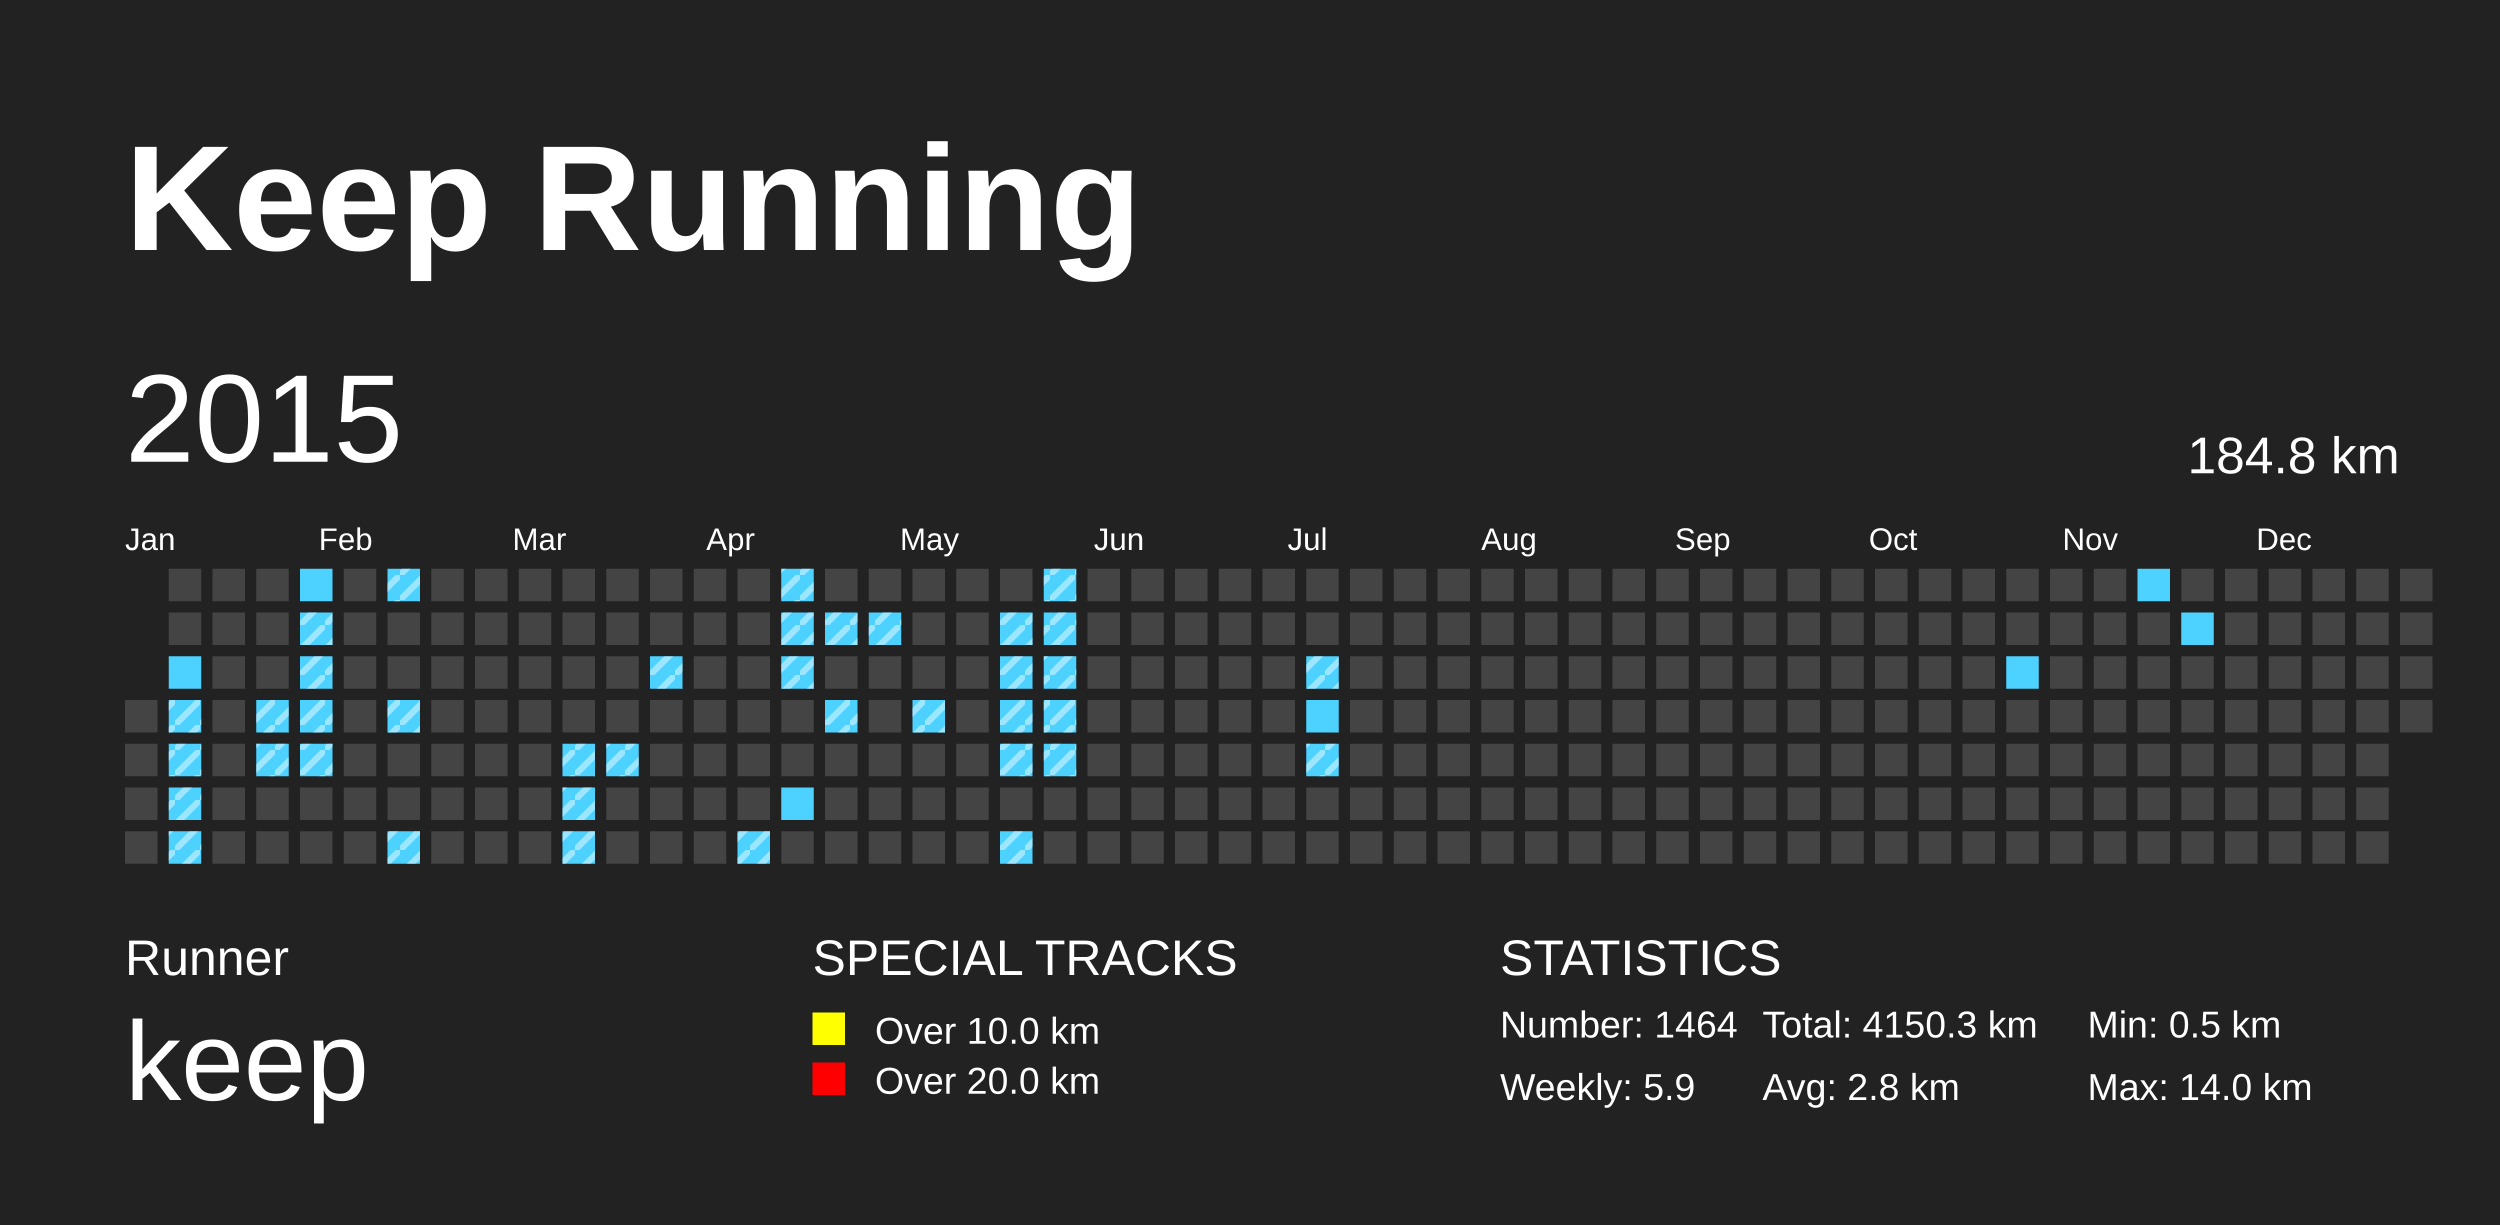
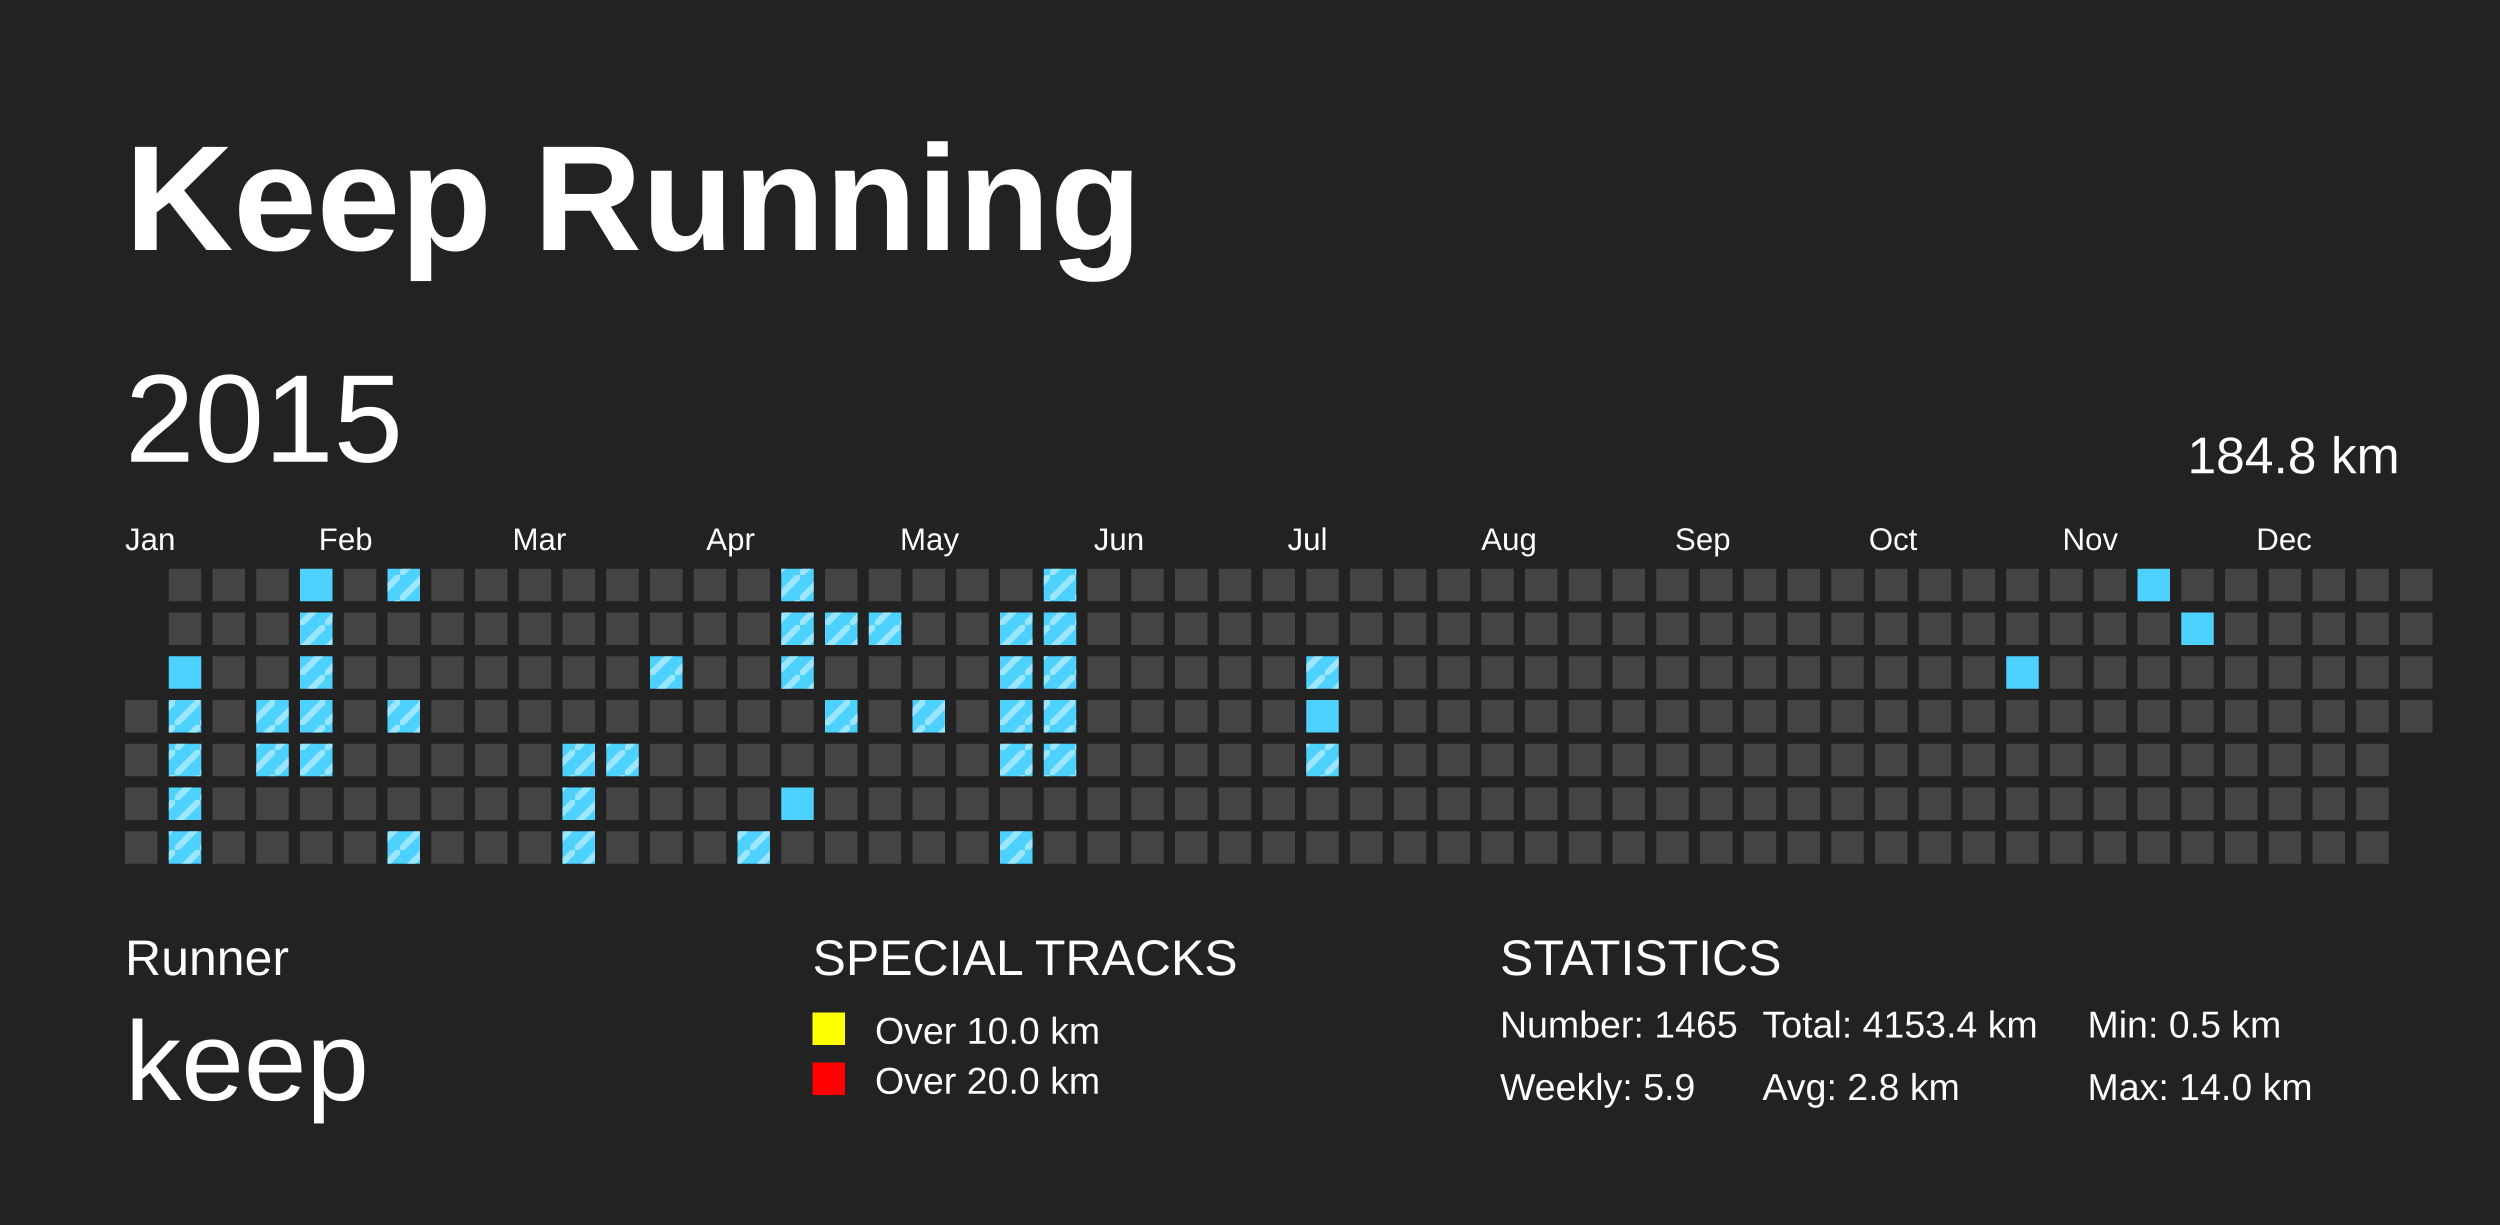
<svg xmlns="http://www.w3.org/2000/svg" baseProfile="full" height="98mm" version="1.1" viewBox="0,0,200,98" width="200mm">
  <defs>
    <pattern height="2" id="indoor-stripe" patternUnits="userSpaceOnUse" width="2">
      <line stroke="white" stroke-opacity="0.45" stroke-width="0.5" x1="0" x2="2" y1="2" y2="0" />
    </pattern>
  </defs>
  <rect fill="#222222" height="98" width="200" x="0" y="0" />
  <text fill="#FFFFFF" style="font-size:12px; font-family:Arial; font-weight:bold;" x="10" y="20">Keep Running</text>
  <text fill="#FFFFFF" style="font-size:4px; font-family:Arial" x="10" y="78">Runner</text>
  <text fill="#FFFFFF" style="font-size:9px; font-family:Arial" x="10" y="88">keep</text>
  <text fill="#FFFFFF" style="font-size:4px; font-family:Arial" x="65" y="78">SPECIAL TRACKS</text>
  <rect fill="yellow" height="2.6" width="2.6" x="65" y="81" />
  <text fill="#FFFFFF" style="font-size:3px; font-family:Arial" x="70" y="83.5">Over 10.0 km</text>
  <rect fill="red" height="2.6" width="2.6" x="65" y="85" />
  <text fill="#FFFFFF" style="font-size:3px; font-family:Arial" x="70" y="87.5">Over 20.0 km</text>
  <text fill="#FFFFFF" style="font-size:4px; font-family:Arial" x="120" y="78">STATISTICS</text>
-   <text fill="#FFFFFF" style="font-size:3px; font-family:Arial" x="120" y="83">Number: 1464</text>
+   <text fill="#FFFFFF" style="font-size:3px; font-family:Arial" x="120" y="83">Number: 1465</text>
  <text fill="#FFFFFF" style="font-size:3px; font-family:Arial" x="120" y="88">Weekly: 5.9</text>
-   <text fill="#FFFFFF" style="font-size:3px; font-family:Arial" x="141" y="83">Total: 4150.3 km</text>
+   <text fill="#FFFFFF" style="font-size:3px; font-family:Arial" x="141" y="83">Total: 4153.4 km</text>
  <text fill="#FFFFFF" style="font-size:3px; font-family:Arial" x="141" y="88">Avg: 2.8 km</text>
  <text fill="#FFFFFF" style="font-size:3px; font-family:Arial" x="167" y="83">Min: 0.5 km</text>
  <text fill="#FFFFFF" style="font-size:3px; font-family:Arial" x="167" y="88">Max: 14.0 km</text>
  <text dominant-baseline="hanging" fill="#FFFFFF" style="font-size:10.0px; font-family:Arial;" x="10" y="30">2015</text>
  <text dominant-baseline="hanging" fill="#FFFFFF" style="font-size:4.125px; font-family:Arial;" x="175" y="35">184.8 km</text>
  <text fill="#FFFFFF" style="font-size:2.5px; font-family:Arial" x="10.0" y="44">Jan</text>
  <text fill="#FFFFFF" style="font-size:2.5px; font-family:Arial" x="25.5" y="44">Feb</text>
  <text fill="#FFFFFF" style="font-size:2.5px; font-family:Arial" x="41.0" y="44">Mar</text>
  <text fill="#FFFFFF" style="font-size:2.5px; font-family:Arial" x="56.5" y="44">Apr</text>
  <text fill="#FFFFFF" style="font-size:2.5px; font-family:Arial" x="72.0" y="44">May</text>
  <text fill="#FFFFFF" style="font-size:2.5px; font-family:Arial" x="87.5" y="44">Jun</text>
  <text fill="#FFFFFF" style="font-size:2.5px; font-family:Arial" x="103.0" y="44">Jul</text>
  <text fill="#FFFFFF" style="font-size:2.5px; font-family:Arial" x="118.5" y="44">Aug</text>
  <text fill="#FFFFFF" style="font-size:2.5px; font-family:Arial" x="134.0" y="44">Sep</text>
  <text fill="#FFFFFF" style="font-size:2.5px; font-family:Arial" x="149.5" y="44">Oct</text>
  <text fill="#FFFFFF" style="font-size:2.5px; font-family:Arial" x="165.0" y="44">Nov</text>
  <text fill="#FFFFFF" style="font-size:2.5px; font-family:Arial" x="180.5" y="44">Dec</text>
  <rect fill="#444444" height="2.6" width="2.6" x="10.0" y="56.0" />
  <rect fill="#444444" height="2.6" width="2.6" x="10.0" y="59.5" />
  <rect fill="#444444" height="2.6" width="2.6" x="10.0" y="63.0" />
  <rect fill="#444444" height="2.6" width="2.6" x="10.0" y="66.5" />
  <rect fill="#444444" height="2.6" width="2.6" x="13.5" y="45.5" />
  <rect fill="#444444" height="2.6" width="2.6" x="13.5" y="49.0" />
  <rect fill="#4DD2FF" height="2.6" width="2.6" x="13.5" y="52.5" />
  <rect fill="#4DD2FF" height="2.6" width="2.6" x="13.5" y="56.0" />
  <rect fill="url(#indoor-stripe)" height="2.6" style="pointer-events: none;" width="2.6" x="13.5" y="56.0" />
  <rect fill="#4DD2FF" height="2.6" width="2.6" x="13.5" y="59.5" />
  <rect fill="url(#indoor-stripe)" height="2.6" style="pointer-events: none;" width="2.6" x="13.5" y="59.5" />
  <rect fill="#4DD2FF" height="2.6" width="2.6" x="13.5" y="63.0" />
  <rect fill="url(#indoor-stripe)" height="2.6" style="pointer-events: none;" width="2.6" x="13.5" y="63.0" />
  <rect fill="#4DD2FF" height="2.6" width="2.6" x="13.5" y="66.5" />
  <rect fill="url(#indoor-stripe)" height="2.6" style="pointer-events: none;" width="2.6" x="13.5" y="66.5" />
  <rect fill="#444444" height="2.6" width="2.6" x="17.0" y="45.5" />
  <rect fill="#444444" height="2.6" width="2.6" x="17.0" y="49.0" />
  <rect fill="#444444" height="2.6" width="2.6" x="17.0" y="52.5" />
  <rect fill="#444444" height="2.6" width="2.6" x="17.0" y="56.0" />
  <rect fill="#444444" height="2.6" width="2.6" x="17.0" y="59.5" />
  <rect fill="#444444" height="2.6" width="2.6" x="17.0" y="63.0" />
  <rect fill="#444444" height="2.6" width="2.6" x="17.0" y="66.5" />
  <rect fill="#444444" height="2.6" width="2.6" x="20.5" y="45.5" />
  <rect fill="#444444" height="2.6" width="2.6" x="20.5" y="49.0" />
  <rect fill="#444444" height="2.6" width="2.6" x="20.5" y="52.5" />
  <rect fill="#4DD2FF" height="2.6" width="2.6" x="20.5" y="56.0" />
  <rect fill="url(#indoor-stripe)" height="2.6" style="pointer-events: none;" width="2.6" x="20.5" y="56.0" />
  <rect fill="#4DD2FF" height="2.6" width="2.6" x="20.5" y="59.5" />
  <rect fill="url(#indoor-stripe)" height="2.6" style="pointer-events: none;" width="2.6" x="20.5" y="59.5" />
  <rect fill="#444444" height="2.6" width="2.6" x="20.5" y="63.0" />
  <rect fill="#444444" height="2.6" width="2.6" x="20.5" y="66.5" />
  <rect fill="#4DD2FF" height="2.6" width="2.6" x="24.0" y="45.5" />
  <rect fill="#4DD2FF" height="2.6" width="2.6" x="24.0" y="49.0" />
  <rect fill="url(#indoor-stripe)" height="2.6" style="pointer-events: none;" width="2.6" x="24.0" y="49.0" />
  <rect fill="#4DD2FF" height="2.6" width="2.6" x="24.0" y="52.5" />
  <rect fill="url(#indoor-stripe)" height="2.6" style="pointer-events: none;" width="2.6" x="24.0" y="52.5" />
  <rect fill="#4DD2FF" height="2.6" width="2.6" x="24.0" y="56.0" />
  <rect fill="url(#indoor-stripe)" height="2.6" style="pointer-events: none;" width="2.6" x="24.0" y="56.0" />
  <rect fill="#4DD2FF" height="2.6" width="2.6" x="24.0" y="59.5" />
  <rect fill="url(#indoor-stripe)" height="2.6" style="pointer-events: none;" width="2.6" x="24.0" y="59.5" />
  <rect fill="#444444" height="2.6" width="2.6" x="24.0" y="63.0" />
  <rect fill="#444444" height="2.6" width="2.6" x="24.0" y="66.5" />
  <rect fill="#444444" height="2.6" width="2.6" x="27.5" y="45.5" />
  <rect fill="#444444" height="2.6" width="2.6" x="27.5" y="49.0" />
  <rect fill="#444444" height="2.6" width="2.6" x="27.5" y="52.5" />
  <rect fill="#444444" height="2.6" width="2.6" x="27.5" y="56.0" />
  <rect fill="#444444" height="2.6" width="2.6" x="27.5" y="59.5" />
  <rect fill="#444444" height="2.6" width="2.6" x="27.5" y="63.0" />
  <rect fill="#444444" height="2.6" width="2.6" x="27.5" y="66.5" />
  <rect fill="#4DD2FF" height="2.6" width="2.6" x="31.0" y="45.5" />
  <rect fill="url(#indoor-stripe)" height="2.6" style="pointer-events: none;" width="2.6" x="31.0" y="45.5" />
  <rect fill="#444444" height="2.6" width="2.6" x="31.0" y="49.0" />
  <rect fill="#444444" height="2.6" width="2.6" x="31.0" y="52.5" />
  <rect fill="#4DD2FF" height="2.6" width="2.6" x="31.0" y="56.0" />
  <rect fill="url(#indoor-stripe)" height="2.6" style="pointer-events: none;" width="2.6" x="31.0" y="56.0" />
  <rect fill="#444444" height="2.6" width="2.6" x="31.0" y="59.5" />
  <rect fill="#444444" height="2.6" width="2.6" x="31.0" y="63.0" />
  <rect fill="#4DD2FF" height="2.6" width="2.6" x="31.0" y="66.5" />
  <rect fill="url(#indoor-stripe)" height="2.6" style="pointer-events: none;" width="2.6" x="31.0" y="66.5" />
  <rect fill="#444444" height="2.6" width="2.6" x="34.5" y="45.5" />
  <rect fill="#444444" height="2.6" width="2.6" x="34.5" y="49.0" />
  <rect fill="#444444" height="2.6" width="2.6" x="34.5" y="52.5" />
  <rect fill="#444444" height="2.6" width="2.6" x="34.5" y="56.0" />
  <rect fill="#444444" height="2.6" width="2.6" x="34.5" y="59.5" />
  <rect fill="#444444" height="2.6" width="2.6" x="34.5" y="63.0" />
  <rect fill="#444444" height="2.6" width="2.6" x="34.5" y="66.5" />
  <rect fill="#444444" height="2.6" width="2.6" x="38.0" y="45.5" />
  <rect fill="#444444" height="2.6" width="2.6" x="38.0" y="49.0" />
  <rect fill="#444444" height="2.6" width="2.6" x="38.0" y="52.5" />
  <rect fill="#444444" height="2.6" width="2.6" x="38.0" y="56.0" />
  <rect fill="#444444" height="2.6" width="2.6" x="38.0" y="59.5" />
  <rect fill="#444444" height="2.6" width="2.6" x="38.0" y="63.0" />
  <rect fill="#444444" height="2.6" width="2.6" x="38.0" y="66.5" />
  <rect fill="#444444" height="2.6" width="2.6" x="41.5" y="45.5" />
  <rect fill="#444444" height="2.6" width="2.6" x="41.5" y="49.0" />
  <rect fill="#444444" height="2.6" width="2.6" x="41.5" y="52.5" />
  <rect fill="#444444" height="2.6" width="2.6" x="41.5" y="56.0" />
  <rect fill="#444444" height="2.6" width="2.6" x="41.5" y="59.5" />
  <rect fill="#444444" height="2.6" width="2.6" x="41.5" y="63.0" />
  <rect fill="#444444" height="2.6" width="2.6" x="41.5" y="66.5" />
  <rect fill="#444444" height="2.6" width="2.6" x="45.0" y="45.5" />
  <rect fill="#444444" height="2.6" width="2.6" x="45.0" y="49.0" />
  <rect fill="#444444" height="2.6" width="2.6" x="45.0" y="52.5" />
  <rect fill="#444444" height="2.6" width="2.6" x="45.0" y="56.0" />
  <rect fill="#4DD2FF" height="2.6" width="2.6" x="45.0" y="59.5" />
  <rect fill="url(#indoor-stripe)" height="2.6" style="pointer-events: none;" width="2.6" x="45.0" y="59.5" />
  <rect fill="#4DD2FF" height="2.6" width="2.6" x="45.0" y="63.0" />
  <rect fill="url(#indoor-stripe)" height="2.6" style="pointer-events: none;" width="2.6" x="45.0" y="63.0" />
  <rect fill="#4DD2FF" height="2.6" width="2.6" x="45.0" y="66.5" />
  <rect fill="url(#indoor-stripe)" height="2.6" style="pointer-events: none;" width="2.6" x="45.0" y="66.5" />
  <rect fill="#444444" height="2.6" width="2.6" x="48.5" y="45.5" />
  <rect fill="#444444" height="2.6" width="2.6" x="48.5" y="49.0" />
  <rect fill="#444444" height="2.6" width="2.6" x="48.5" y="52.5" />
  <rect fill="#444444" height="2.6" width="2.6" x="48.5" y="56.0" />
  <rect fill="#4DD2FF" height="2.6" width="2.6" x="48.5" y="59.5" />
  <rect fill="url(#indoor-stripe)" height="2.6" style="pointer-events: none;" width="2.6" x="48.5" y="59.5" />
  <rect fill="#444444" height="2.6" width="2.6" x="48.5" y="63.0" />
  <rect fill="#444444" height="2.6" width="2.6" x="48.5" y="66.5" />
  <rect fill="#444444" height="2.6" width="2.6" x="52.0" y="45.5" />
  <rect fill="#444444" height="2.6" width="2.6" x="52.0" y="49.0" />
  <rect fill="#4DD2FF" height="2.6" width="2.6" x="52.0" y="52.5" />
  <rect fill="url(#indoor-stripe)" height="2.6" style="pointer-events: none;" width="2.6" x="52.0" y="52.5" />
  <rect fill="#444444" height="2.6" width="2.6" x="52.0" y="56.0" />
  <rect fill="#444444" height="2.6" width="2.6" x="52.0" y="59.5" />
  <rect fill="#444444" height="2.6" width="2.6" x="52.0" y="63.0" />
  <rect fill="#444444" height="2.6" width="2.6" x="52.0" y="66.5" />
  <rect fill="#444444" height="2.6" width="2.6" x="55.5" y="45.5" />
  <rect fill="#444444" height="2.6" width="2.6" x="55.5" y="49.0" />
  <rect fill="#444444" height="2.6" width="2.6" x="55.5" y="52.5" />
  <rect fill="#444444" height="2.6" width="2.6" x="55.5" y="56.0" />
  <rect fill="#444444" height="2.6" width="2.6" x="55.5" y="59.5" />
  <rect fill="#444444" height="2.6" width="2.6" x="55.5" y="63.0" />
  <rect fill="#444444" height="2.6" width="2.6" x="55.5" y="66.5" />
  <rect fill="#444444" height="2.6" width="2.6" x="59.0" y="45.5" />
  <rect fill="#444444" height="2.6" width="2.6" x="59.0" y="49.0" />
  <rect fill="#444444" height="2.6" width="2.6" x="59.0" y="52.5" />
  <rect fill="#444444" height="2.6" width="2.6" x="59.0" y="56.0" />
  <rect fill="#444444" height="2.6" width="2.6" x="59.0" y="59.5" />
  <rect fill="#444444" height="2.6" width="2.6" x="59.0" y="63.0" />
  <rect fill="#4DD2FF" height="2.6" width="2.6" x="59.0" y="66.5" />
  <rect fill="url(#indoor-stripe)" height="2.6" style="pointer-events: none;" width="2.6" x="59.0" y="66.5" />
  <rect fill="#4DD2FF" height="2.6" width="2.6" x="62.5" y="45.5" />
  <rect fill="url(#indoor-stripe)" height="2.6" style="pointer-events: none;" width="2.6" x="62.5" y="45.5" />
  <rect fill="#4DD2FF" height="2.6" width="2.6" x="62.5" y="49.0" />
  <rect fill="url(#indoor-stripe)" height="2.6" style="pointer-events: none;" width="2.6" x="62.5" y="49.0" />
  <rect fill="#4DD2FF" height="2.6" width="2.6" x="62.5" y="52.5" />
  <rect fill="url(#indoor-stripe)" height="2.6" style="pointer-events: none;" width="2.6" x="62.5" y="52.5" />
  <rect fill="#444444" height="2.6" width="2.6" x="62.5" y="56.0" />
  <rect fill="#444444" height="2.6" width="2.6" x="62.5" y="59.5" />
  <rect fill="#4DD2FF" height="2.6" width="2.6" x="62.5" y="63.0" />
  <rect fill="#444444" height="2.6" width="2.6" x="62.5" y="66.5" />
  <rect fill="#444444" height="2.6" width="2.6" x="66.0" y="45.5" />
  <rect fill="#4DD2FF" height="2.6" width="2.6" x="66.0" y="49.0" />
  <rect fill="url(#indoor-stripe)" height="2.6" style="pointer-events: none;" width="2.6" x="66.0" y="49.0" />
  <rect fill="#444444" height="2.6" width="2.6" x="66.0" y="52.5" />
  <rect fill="#4DD2FF" height="2.6" width="2.6" x="66.0" y="56.0" />
  <rect fill="url(#indoor-stripe)" height="2.6" style="pointer-events: none;" width="2.6" x="66.0" y="56.0" />
  <rect fill="#444444" height="2.6" width="2.6" x="66.0" y="59.5" />
  <rect fill="#444444" height="2.6" width="2.6" x="66.0" y="63.0" />
  <rect fill="#444444" height="2.6" width="2.6" x="66.0" y="66.5" />
  <rect fill="#444444" height="2.6" width="2.6" x="69.5" y="45.5" />
  <rect fill="#4DD2FF" height="2.6" width="2.6" x="69.5" y="49.0" />
  <rect fill="url(#indoor-stripe)" height="2.6" style="pointer-events: none;" width="2.6" x="69.5" y="49.0" />
  <rect fill="#444444" height="2.6" width="2.6" x="69.5" y="52.5" />
  <rect fill="#444444" height="2.6" width="2.6" x="69.5" y="56.0" />
  <rect fill="#444444" height="2.6" width="2.6" x="69.5" y="59.5" />
  <rect fill="#444444" height="2.6" width="2.6" x="69.5" y="63.0" />
  <rect fill="#444444" height="2.6" width="2.6" x="69.5" y="66.5" />
  <rect fill="#444444" height="2.6" width="2.6" x="73.0" y="45.5" />
  <rect fill="#444444" height="2.6" width="2.6" x="73.0" y="49.0" />
  <rect fill="#444444" height="2.6" width="2.6" x="73.0" y="52.5" />
  <rect fill="#4DD2FF" height="2.6" width="2.6" x="73.0" y="56.0" />
  <rect fill="url(#indoor-stripe)" height="2.6" style="pointer-events: none;" width="2.6" x="73.0" y="56.0" />
  <rect fill="#444444" height="2.6" width="2.6" x="73.0" y="59.5" />
  <rect fill="#444444" height="2.6" width="2.6" x="73.0" y="63.0" />
  <rect fill="#444444" height="2.6" width="2.6" x="73.0" y="66.5" />
  <rect fill="#444444" height="2.6" width="2.6" x="76.5" y="45.5" />
  <rect fill="#444444" height="2.6" width="2.6" x="76.5" y="49.0" />
  <rect fill="#444444" height="2.6" width="2.6" x="76.5" y="52.5" />
  <rect fill="#444444" height="2.6" width="2.6" x="76.5" y="56.0" />
  <rect fill="#444444" height="2.6" width="2.6" x="76.5" y="59.5" />
  <rect fill="#444444" height="2.6" width="2.6" x="76.5" y="63.0" />
  <rect fill="#444444" height="2.6" width="2.6" x="76.5" y="66.5" />
  <rect fill="#444444" height="2.6" width="2.6" x="80.0" y="45.5" />
  <rect fill="#4DD2FF" height="2.6" width="2.6" x="80.0" y="49.0" />
  <rect fill="url(#indoor-stripe)" height="2.6" style="pointer-events: none;" width="2.6" x="80.0" y="49.0" />
  <rect fill="#4DD2FF" height="2.6" width="2.6" x="80.0" y="52.5" />
  <rect fill="url(#indoor-stripe)" height="2.6" style="pointer-events: none;" width="2.6" x="80.0" y="52.5" />
  <rect fill="#4DD2FF" height="2.6" width="2.6" x="80.0" y="56.0" />
  <rect fill="url(#indoor-stripe)" height="2.6" style="pointer-events: none;" width="2.6" x="80.0" y="56.0" />
  <rect fill="#4DD2FF" height="2.6" width="2.6" x="80.0" y="59.5" />
  <rect fill="url(#indoor-stripe)" height="2.6" style="pointer-events: none;" width="2.6" x="80.0" y="59.5" />
  <rect fill="#444444" height="2.6" width="2.6" x="80.0" y="63.0" />
  <rect fill="#4DD2FF" height="2.6" width="2.6" x="80.0" y="66.5" />
  <rect fill="url(#indoor-stripe)" height="2.6" style="pointer-events: none;" width="2.6" x="80.0" y="66.5" />
  <rect fill="#4DD2FF" height="2.6" width="2.6" x="83.5" y="45.5" />
  <rect fill="url(#indoor-stripe)" height="2.6" style="pointer-events: none;" width="2.6" x="83.5" y="45.5" />
  <rect fill="#4DD2FF" height="2.6" width="2.6" x="83.5" y="49.0" />
  <rect fill="url(#indoor-stripe)" height="2.6" style="pointer-events: none;" width="2.6" x="83.5" y="49.0" />
  <rect fill="#4DD2FF" height="2.6" width="2.6" x="83.5" y="52.5" />
  <rect fill="url(#indoor-stripe)" height="2.6" style="pointer-events: none;" width="2.6" x="83.5" y="52.5" />
  <rect fill="#4DD2FF" height="2.6" width="2.6" x="83.5" y="56.0" />
  <rect fill="url(#indoor-stripe)" height="2.6" style="pointer-events: none;" width="2.6" x="83.5" y="56.0" />
  <rect fill="#4DD2FF" height="2.6" width="2.6" x="83.5" y="59.5" />
  <rect fill="url(#indoor-stripe)" height="2.6" style="pointer-events: none;" width="2.6" x="83.5" y="59.5" />
  <rect fill="#444444" height="2.6" width="2.6" x="83.5" y="63.0" />
  <rect fill="#444444" height="2.6" width="2.6" x="83.5" y="66.5" />
  <rect fill="#444444" height="2.6" width="2.6" x="87.0" y="45.5" />
  <rect fill="#444444" height="2.6" width="2.6" x="87.0" y="49.0" />
  <rect fill="#444444" height="2.6" width="2.6" x="87.0" y="52.5" />
  <rect fill="#444444" height="2.6" width="2.6" x="87.0" y="56.0" />
  <rect fill="#444444" height="2.6" width="2.6" x="87.0" y="59.5" />
  <rect fill="#444444" height="2.6" width="2.6" x="87.0" y="63.0" />
  <rect fill="#444444" height="2.6" width="2.6" x="87.0" y="66.5" />
  <rect fill="#444444" height="2.6" width="2.6" x="90.5" y="45.5" />
  <rect fill="#444444" height="2.6" width="2.6" x="90.5" y="49.0" />
  <rect fill="#444444" height="2.6" width="2.6" x="90.5" y="52.5" />
  <rect fill="#444444" height="2.6" width="2.6" x="90.5" y="56.0" />
  <rect fill="#444444" height="2.6" width="2.6" x="90.5" y="59.5" />
  <rect fill="#444444" height="2.6" width="2.6" x="90.5" y="63.0" />
  <rect fill="#444444" height="2.6" width="2.6" x="90.5" y="66.5" />
  <rect fill="#444444" height="2.6" width="2.6" x="94.0" y="45.5" />
  <rect fill="#444444" height="2.6" width="2.6" x="94.0" y="49.0" />
  <rect fill="#444444" height="2.6" width="2.6" x="94.0" y="52.5" />
  <rect fill="#444444" height="2.6" width="2.6" x="94.0" y="56.0" />
  <rect fill="#444444" height="2.6" width="2.6" x="94.0" y="59.5" />
  <rect fill="#444444" height="2.6" width="2.6" x="94.0" y="63.0" />
  <rect fill="#444444" height="2.6" width="2.6" x="94.0" y="66.5" />
  <rect fill="#444444" height="2.6" width="2.6" x="97.5" y="45.5" />
  <rect fill="#444444" height="2.6" width="2.6" x="97.5" y="49.0" />
  <rect fill="#444444" height="2.6" width="2.6" x="97.5" y="52.5" />
  <rect fill="#444444" height="2.6" width="2.6" x="97.5" y="56.0" />
  <rect fill="#444444" height="2.6" width="2.6" x="97.5" y="59.5" />
  <rect fill="#444444" height="2.6" width="2.6" x="97.5" y="63.0" />
  <rect fill="#444444" height="2.6" width="2.6" x="97.5" y="66.5" />
  <rect fill="#444444" height="2.6" width="2.6" x="101.0" y="45.5" />
  <rect fill="#444444" height="2.6" width="2.6" x="101.0" y="49.0" />
  <rect fill="#444444" height="2.6" width="2.6" x="101.0" y="52.5" />
  <rect fill="#444444" height="2.6" width="2.6" x="101.0" y="56.0" />
  <rect fill="#444444" height="2.6" width="2.6" x="101.0" y="59.5" />
  <rect fill="#444444" height="2.6" width="2.6" x="101.0" y="63.0" />
  <rect fill="#444444" height="2.6" width="2.6" x="101.0" y="66.5" />
  <rect fill="#444444" height="2.6" width="2.6" x="104.5" y="45.5" />
  <rect fill="#444444" height="2.6" width="2.6" x="104.5" y="49.0" />
  <rect fill="#4DD2FF" height="2.6" width="2.6" x="104.5" y="52.5" />
  <rect fill="url(#indoor-stripe)" height="2.6" style="pointer-events: none;" width="2.6" x="104.5" y="52.5" />
  <rect fill="#4DD2FF" height="2.6" width="2.6" x="104.5" y="56.0" />
  <rect fill="#4DD2FF" height="2.6" width="2.6" x="104.5" y="59.5" />
  <rect fill="url(#indoor-stripe)" height="2.6" style="pointer-events: none;" width="2.6" x="104.5" y="59.5" />
  <rect fill="#444444" height="2.6" width="2.6" x="104.5" y="63.0" />
  <rect fill="#444444" height="2.6" width="2.6" x="104.5" y="66.5" />
  <rect fill="#444444" height="2.6" width="2.6" x="108.0" y="45.5" />
  <rect fill="#444444" height="2.6" width="2.6" x="108.0" y="49.0" />
  <rect fill="#444444" height="2.6" width="2.6" x="108.0" y="52.5" />
  <rect fill="#444444" height="2.6" width="2.6" x="108.0" y="56.0" />
  <rect fill="#444444" height="2.6" width="2.6" x="108.0" y="59.5" />
  <rect fill="#444444" height="2.6" width="2.6" x="108.0" y="63.0" />
  <rect fill="#444444" height="2.6" width="2.6" x="108.0" y="66.5" />
  <rect fill="#444444" height="2.6" width="2.6" x="111.5" y="45.5" />
  <rect fill="#444444" height="2.6" width="2.6" x="111.5" y="49.0" />
  <rect fill="#444444" height="2.6" width="2.6" x="111.5" y="52.5" />
  <rect fill="#444444" height="2.6" width="2.6" x="111.5" y="56.0" />
  <rect fill="#444444" height="2.6" width="2.6" x="111.5" y="59.5" />
  <rect fill="#444444" height="2.6" width="2.6" x="111.5" y="63.0" />
  <rect fill="#444444" height="2.6" width="2.6" x="111.5" y="66.5" />
  <rect fill="#444444" height="2.6" width="2.6" x="115.0" y="45.5" />
  <rect fill="#444444" height="2.6" width="2.6" x="115.0" y="49.0" />
  <rect fill="#444444" height="2.6" width="2.6" x="115.0" y="52.5" />
  <rect fill="#444444" height="2.6" width="2.6" x="115.0" y="56.0" />
  <rect fill="#444444" height="2.6" width="2.6" x="115.0" y="59.5" />
  <rect fill="#444444" height="2.6" width="2.6" x="115.0" y="63.0" />
  <rect fill="#444444" height="2.6" width="2.6" x="115.0" y="66.5" />
  <rect fill="#444444" height="2.6" width="2.6" x="118.5" y="45.5" />
  <rect fill="#444444" height="2.6" width="2.6" x="118.5" y="49.0" />
  <rect fill="#444444" height="2.6" width="2.6" x="118.5" y="52.5" />
  <rect fill="#444444" height="2.6" width="2.6" x="118.5" y="56.0" />
  <rect fill="#444444" height="2.6" width="2.6" x="118.5" y="59.5" />
  <rect fill="#444444" height="2.6" width="2.6" x="118.5" y="63.0" />
  <rect fill="#444444" height="2.6" width="2.6" x="118.5" y="66.5" />
  <rect fill="#444444" height="2.6" width="2.6" x="122.0" y="45.5" />
  <rect fill="#444444" height="2.6" width="2.6" x="122.0" y="49.0" />
  <rect fill="#444444" height="2.6" width="2.6" x="122.0" y="52.5" />
  <rect fill="#444444" height="2.6" width="2.6" x="122.0" y="56.0" />
  <rect fill="#444444" height="2.6" width="2.6" x="122.0" y="59.5" />
  <rect fill="#444444" height="2.6" width="2.6" x="122.0" y="63.0" />
  <rect fill="#444444" height="2.6" width="2.6" x="122.0" y="66.5" />
  <rect fill="#444444" height="2.6" width="2.6" x="125.5" y="45.5" />
  <rect fill="#444444" height="2.6" width="2.6" x="125.5" y="49.0" />
  <rect fill="#444444" height="2.6" width="2.6" x="125.5" y="52.5" />
  <rect fill="#444444" height="2.6" width="2.6" x="125.5" y="56.0" />
  <rect fill="#444444" height="2.6" width="2.6" x="125.5" y="59.5" />
  <rect fill="#444444" height="2.6" width="2.6" x="125.5" y="63.0" />
  <rect fill="#444444" height="2.6" width="2.6" x="125.5" y="66.5" />
  <rect fill="#444444" height="2.6" width="2.6" x="129.0" y="45.5" />
  <rect fill="#444444" height="2.6" width="2.6" x="129.0" y="49.0" />
  <rect fill="#444444" height="2.6" width="2.6" x="129.0" y="52.5" />
  <rect fill="#444444" height="2.6" width="2.6" x="129.0" y="56.0" />
  <rect fill="#444444" height="2.6" width="2.6" x="129.0" y="59.5" />
  <rect fill="#444444" height="2.6" width="2.6" x="129.0" y="63.0" />
  <rect fill="#444444" height="2.6" width="2.6" x="129.0" y="66.5" />
  <rect fill="#444444" height="2.6" width="2.6" x="132.5" y="45.5" />
  <rect fill="#444444" height="2.6" width="2.6" x="132.5" y="49.0" />
  <rect fill="#444444" height="2.6" width="2.6" x="132.5" y="52.5" />
  <rect fill="#444444" height="2.6" width="2.6" x="132.5" y="56.0" />
  <rect fill="#444444" height="2.6" width="2.6" x="132.5" y="59.5" />
  <rect fill="#444444" height="2.6" width="2.6" x="132.5" y="63.0" />
  <rect fill="#444444" height="2.6" width="2.6" x="132.5" y="66.5" />
  <rect fill="#444444" height="2.6" width="2.6" x="136.0" y="45.5" />
  <rect fill="#444444" height="2.6" width="2.6" x="136.0" y="49.0" />
  <rect fill="#444444" height="2.6" width="2.6" x="136.0" y="52.5" />
  <rect fill="#444444" height="2.6" width="2.6" x="136.0" y="56.0" />
  <rect fill="#444444" height="2.6" width="2.6" x="136.0" y="59.5" />
  <rect fill="#444444" height="2.6" width="2.6" x="136.0" y="63.0" />
  <rect fill="#444444" height="2.6" width="2.6" x="136.0" y="66.5" />
  <rect fill="#444444" height="2.6" width="2.6" x="139.5" y="45.5" />
  <rect fill="#444444" height="2.6" width="2.6" x="139.5" y="49.0" />
  <rect fill="#444444" height="2.6" width="2.6" x="139.5" y="52.5" />
  <rect fill="#444444" height="2.6" width="2.6" x="139.5" y="56.0" />
  <rect fill="#444444" height="2.6" width="2.6" x="139.5" y="59.5" />
  <rect fill="#444444" height="2.6" width="2.6" x="139.5" y="63.0" />
  <rect fill="#444444" height="2.6" width="2.6" x="139.5" y="66.5" />
  <rect fill="#444444" height="2.6" width="2.6" x="143.0" y="45.5" />
  <rect fill="#444444" height="2.6" width="2.6" x="143.0" y="49.0" />
  <rect fill="#444444" height="2.6" width="2.6" x="143.0" y="52.5" />
  <rect fill="#444444" height="2.6" width="2.6" x="143.0" y="56.0" />
  <rect fill="#444444" height="2.6" width="2.6" x="143.0" y="59.5" />
  <rect fill="#444444" height="2.6" width="2.6" x="143.0" y="63.0" />
  <rect fill="#444444" height="2.6" width="2.6" x="143.0" y="66.5" />
  <rect fill="#444444" height="2.6" width="2.6" x="146.5" y="45.5" />
  <rect fill="#444444" height="2.6" width="2.6" x="146.5" y="49.0" />
  <rect fill="#444444" height="2.6" width="2.6" x="146.5" y="52.5" />
  <rect fill="#444444" height="2.6" width="2.6" x="146.5" y="56.0" />
  <rect fill="#444444" height="2.6" width="2.6" x="146.5" y="59.5" />
  <rect fill="#444444" height="2.6" width="2.6" x="146.5" y="63.0" />
  <rect fill="#444444" height="2.6" width="2.6" x="146.5" y="66.5" />
  <rect fill="#444444" height="2.6" width="2.6" x="150.0" y="45.5" />
  <rect fill="#444444" height="2.6" width="2.6" x="150.0" y="49.0" />
  <rect fill="#444444" height="2.6" width="2.6" x="150.0" y="52.5" />
  <rect fill="#444444" height="2.6" width="2.6" x="150.0" y="56.0" />
  <rect fill="#444444" height="2.6" width="2.6" x="150.0" y="59.5" />
  <rect fill="#444444" height="2.6" width="2.6" x="150.0" y="63.0" />
  <rect fill="#444444" height="2.6" width="2.6" x="150.0" y="66.5" />
  <rect fill="#444444" height="2.6" width="2.6" x="153.5" y="45.5" />
  <rect fill="#444444" height="2.6" width="2.6" x="153.5" y="49.0" />
  <rect fill="#444444" height="2.6" width="2.6" x="153.5" y="52.5" />
  <rect fill="#444444" height="2.6" width="2.6" x="153.5" y="56.0" />
  <rect fill="#444444" height="2.6" width="2.6" x="153.5" y="59.5" />
  <rect fill="#444444" height="2.6" width="2.6" x="153.5" y="63.0" />
  <rect fill="#444444" height="2.6" width="2.6" x="153.5" y="66.5" />
  <rect fill="#444444" height="2.6" width="2.6" x="157.0" y="45.5" />
  <rect fill="#444444" height="2.6" width="2.6" x="157.0" y="49.0" />
  <rect fill="#444444" height="2.6" width="2.6" x="157.0" y="52.5" />
  <rect fill="#444444" height="2.6" width="2.6" x="157.0" y="56.0" />
  <rect fill="#444444" height="2.6" width="2.6" x="157.0" y="59.5" />
  <rect fill="#444444" height="2.6" width="2.6" x="157.0" y="63.0" />
  <rect fill="#444444" height="2.6" width="2.6" x="157.0" y="66.5" />
  <rect fill="#444444" height="2.6" width="2.6" x="160.5" y="45.5" />
  <rect fill="#444444" height="2.6" width="2.6" x="160.5" y="49.0" />
  <rect fill="#4DD2FF" height="2.6" width="2.6" x="160.5" y="52.5" />
  <rect fill="#444444" height="2.6" width="2.6" x="160.5" y="56.0" />
  <rect fill="#444444" height="2.6" width="2.6" x="160.5" y="59.5" />
  <rect fill="#444444" height="2.6" width="2.6" x="160.5" y="63.0" />
  <rect fill="#444444" height="2.6" width="2.6" x="160.5" y="66.5" />
  <rect fill="#444444" height="2.6" width="2.6" x="164.0" y="45.5" />
  <rect fill="#444444" height="2.6" width="2.6" x="164.0" y="49.0" />
  <rect fill="#444444" height="2.6" width="2.6" x="164.0" y="52.5" />
  <rect fill="#444444" height="2.6" width="2.6" x="164.0" y="56.0" />
  <rect fill="#444444" height="2.6" width="2.6" x="164.0" y="59.5" />
  <rect fill="#444444" height="2.6" width="2.6" x="164.0" y="63.0" />
  <rect fill="#444444" height="2.6" width="2.6" x="164.0" y="66.5" />
  <rect fill="#444444" height="2.6" width="2.6" x="167.5" y="45.5" />
  <rect fill="#444444" height="2.6" width="2.6" x="167.5" y="49.0" />
  <rect fill="#444444" height="2.6" width="2.6" x="167.5" y="52.5" />
  <rect fill="#444444" height="2.6" width="2.6" x="167.5" y="56.0" />
  <rect fill="#444444" height="2.6" width="2.6" x="167.5" y="59.5" />
  <rect fill="#444444" height="2.6" width="2.6" x="167.5" y="63.0" />
  <rect fill="#444444" height="2.6" width="2.6" x="167.5" y="66.5" />
  <rect fill="#4DD2FF" height="2.6" width="2.6" x="171.0" y="45.5" />
  <rect fill="#444444" height="2.6" width="2.6" x="171.0" y="49.0" />
  <rect fill="#444444" height="2.6" width="2.6" x="171.0" y="52.5" />
  <rect fill="#444444" height="2.6" width="2.6" x="171.0" y="56.0" />
  <rect fill="#444444" height="2.6" width="2.6" x="171.0" y="59.5" />
  <rect fill="#444444" height="2.6" width="2.6" x="171.0" y="63.0" />
  <rect fill="#444444" height="2.6" width="2.6" x="171.0" y="66.5" />
  <rect fill="#444444" height="2.6" width="2.6" x="174.5" y="45.5" />
  <rect fill="#4DD2FF" height="2.6" width="2.6" x="174.5" y="49.0" />
  <rect fill="#444444" height="2.6" width="2.6" x="174.5" y="52.5" />
  <rect fill="#444444" height="2.6" width="2.6" x="174.5" y="56.0" />
  <rect fill="#444444" height="2.6" width="2.6" x="174.5" y="59.5" />
  <rect fill="#444444" height="2.6" width="2.6" x="174.5" y="63.0" />
  <rect fill="#444444" height="2.6" width="2.6" x="174.5" y="66.5" />
  <rect fill="#444444" height="2.6" width="2.6" x="178.0" y="45.5" />
  <rect fill="#444444" height="2.6" width="2.6" x="178.0" y="49.0" />
  <rect fill="#444444" height="2.6" width="2.6" x="178.0" y="52.5" />
  <rect fill="#444444" height="2.6" width="2.6" x="178.0" y="56.0" />
  <rect fill="#444444" height="2.6" width="2.6" x="178.0" y="59.5" />
  <rect fill="#444444" height="2.6" width="2.6" x="178.0" y="63.0" />
  <rect fill="#444444" height="2.6" width="2.6" x="178.0" y="66.5" />
  <rect fill="#444444" height="2.6" width="2.6" x="181.5" y="45.5" />
  <rect fill="#444444" height="2.6" width="2.6" x="181.5" y="49.0" />
  <rect fill="#444444" height="2.6" width="2.6" x="181.5" y="52.5" />
  <rect fill="#444444" height="2.6" width="2.6" x="181.5" y="56.0" />
  <rect fill="#444444" height="2.6" width="2.6" x="181.5" y="59.5" />
  <rect fill="#444444" height="2.6" width="2.6" x="181.5" y="63.0" />
  <rect fill="#444444" height="2.6" width="2.6" x="181.5" y="66.5" />
  <rect fill="#444444" height="2.6" width="2.6" x="185.0" y="45.5" />
  <rect fill="#444444" height="2.6" width="2.6" x="185.0" y="49.0" />
  <rect fill="#444444" height="2.6" width="2.6" x="185.0" y="52.5" />
  <rect fill="#444444" height="2.6" width="2.6" x="185.0" y="56.0" />
  <rect fill="#444444" height="2.6" width="2.6" x="185.0" y="59.5" />
  <rect fill="#444444" height="2.6" width="2.6" x="185.0" y="63.0" />
  <rect fill="#444444" height="2.6" width="2.6" x="185.0" y="66.5" />
  <rect fill="#444444" height="2.6" width="2.6" x="188.5" y="45.5" />
  <rect fill="#444444" height="2.6" width="2.6" x="188.5" y="49.0" />
  <rect fill="#444444" height="2.6" width="2.6" x="188.5" y="52.5" />
  <rect fill="#444444" height="2.6" width="2.6" x="188.5" y="56.0" />
  <rect fill="#444444" height="2.6" width="2.6" x="188.5" y="59.5" />
  <rect fill="#444444" height="2.6" width="2.6" x="188.5" y="63.0" />
  <rect fill="#444444" height="2.6" width="2.6" x="188.5" y="66.5" />
  <rect fill="#444444" height="2.6" width="2.6" x="192.0" y="45.5" />
  <rect fill="#444444" height="2.6" width="2.6" x="192.0" y="49.0" />
  <rect fill="#444444" height="2.6" width="2.6" x="192.0" y="52.5" />
  <rect fill="#444444" height="2.6" width="2.6" x="192.0" y="56.0" />
</svg>
